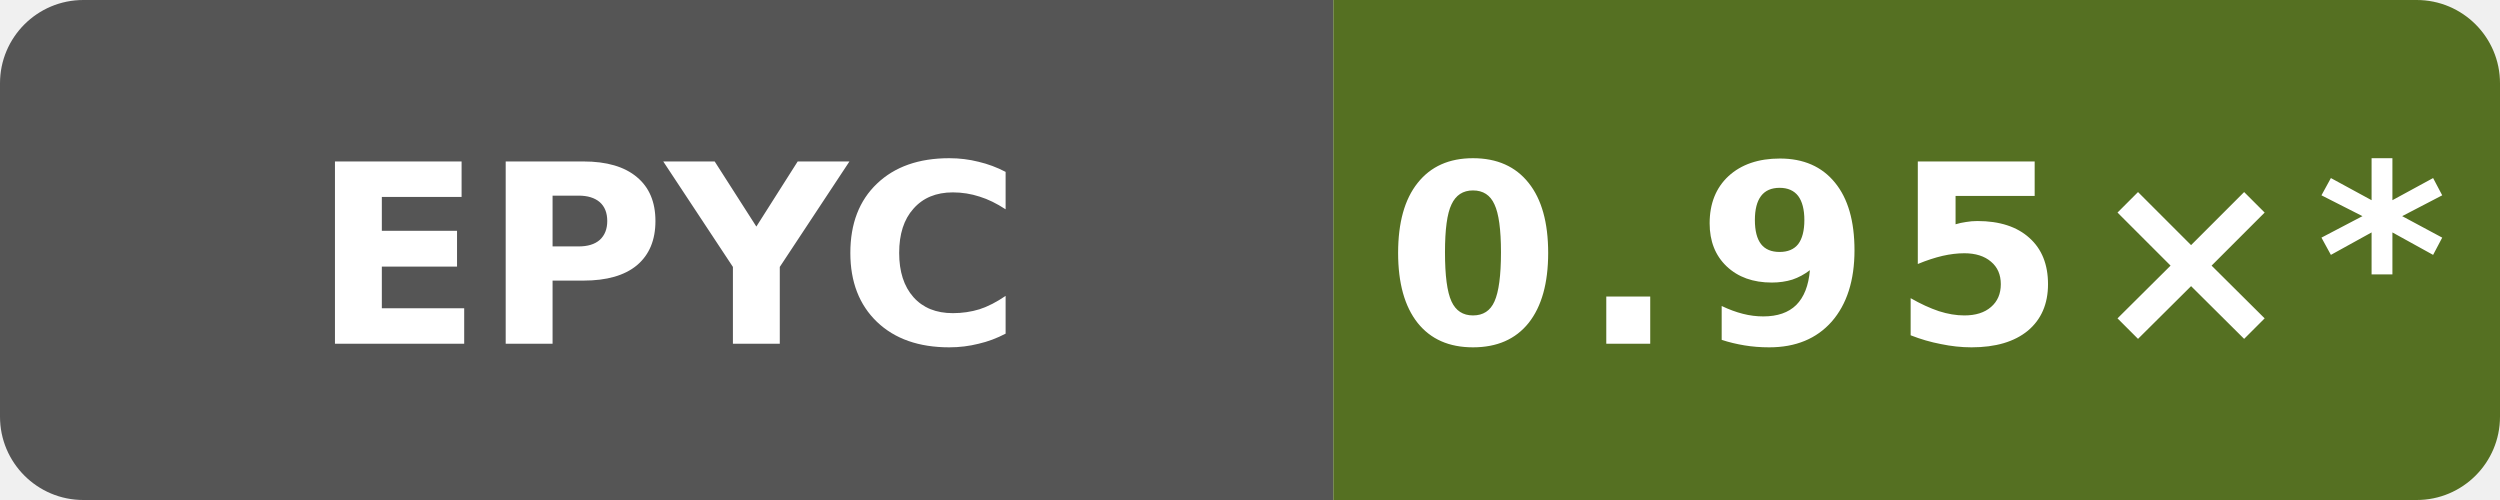
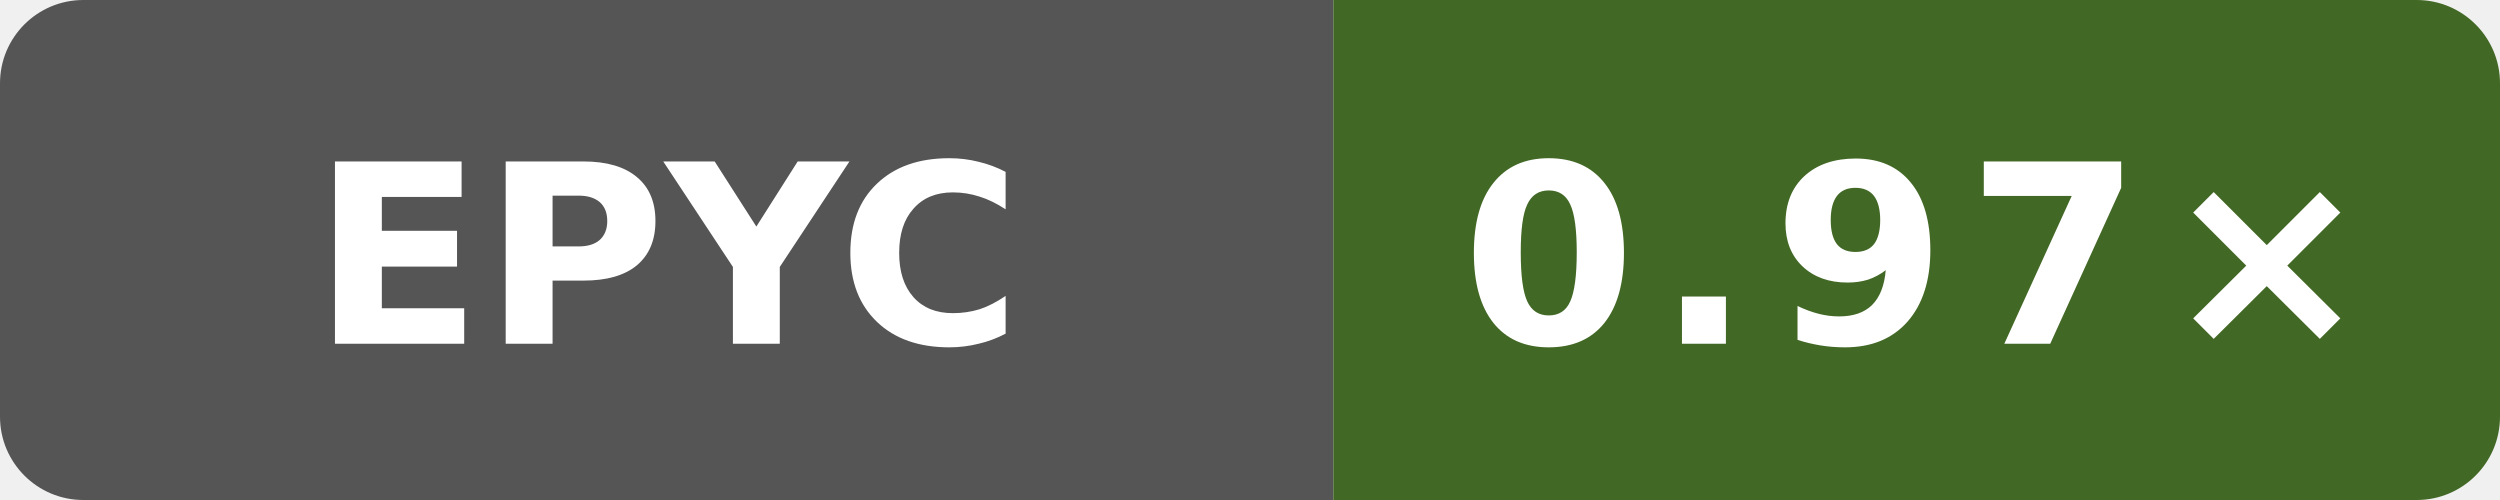
- <svg xmlns="http://www.w3.org/2000/svg" data-original-label="Public O3 generated vs clang; AMD EPYC 7763 64-Core Processor; revision a0ff7d04a7ed4d67461b0912fca4a4fa7e055d74" data-original-message="0.95×" width="120" height="24" viewBox="0 0 120 24" role="img" aria-label="Public O3 generated vs clang; AMD EPYC 7763 64-Core Processor; revision a0ff7d04a7ed4d67461b0912fca4a4fa7e055d74; measured a0ff7d04a7ed4d67461b0912fca4a4fa7e055d74; 104 commits behind main: 0.95×*">
+ <svg xmlns="http://www.w3.org/2000/svg" data-original-label="Public O3 generated vs clang; AMD EPYC 9V74 80-Core Processor; revision 72d294c916f0f3f43e50e812f7efa91937eb9b66" data-original-message="0.97×" width="120" height="24" viewBox="0 0 120 24" role="img" aria-label="Public O3 generated vs clang; AMD EPYC 9V74 80-Core Processor; revision 72d294c916f0f3f43e50e812f7efa91937eb9b66; measured 72d294c916f0f3f43e50e812f7efa91937eb9b66; 0 commits behind main: 0.97×">
  <defs>
    <clipPath id="badge">
      <rect width="120" height="24" rx="4" />
    </clipPath>
  </defs>
  <g clip-path="url(#badge)">
    <rect width="64" height="24" fill="#555" />
-     <rect x="64" width="56" height="24" fill="#557022" />
+     <rect x="64" width="56" height="24" fill="#426825" />
  </g>
  <text x="32" y="16.5" fill="#fff" text-anchor="middle" font-family="Verdana,Geneva,DejaVu Sans,sans-serif" font-size="12" font-weight="700" textLength="31" lengthAdjust="spacingAndGlyphs">EPYC</text>
-   <text x="92" y="16.5" fill="#fff" text-anchor="middle" font-family="Verdana,Geneva,DejaVu Sans,sans-serif" font-size="12" font-weight="700" letter-spacing="1" textLength="44" lengthAdjust="spacingAndGlyphs">0.95×*</text>
+   <text x="92" y="16.5" fill="#fff" text-anchor="middle" font-family="Verdana,Geneva,DejaVu Sans,sans-serif" font-size="12" font-weight="700" letter-spacing="1" textLength="39" lengthAdjust="spacingAndGlyphs">0.97×</text>
</svg>
